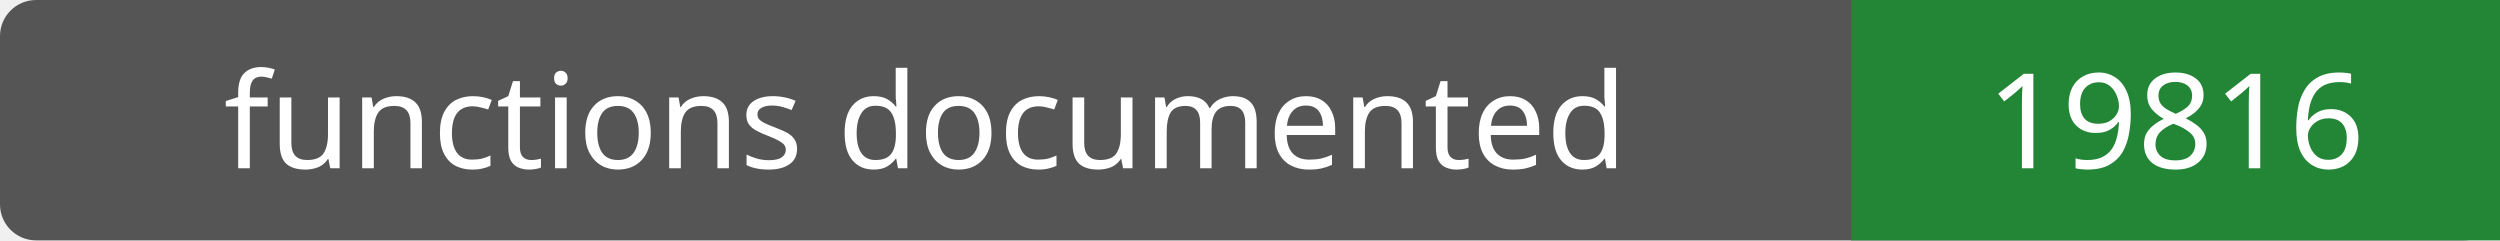
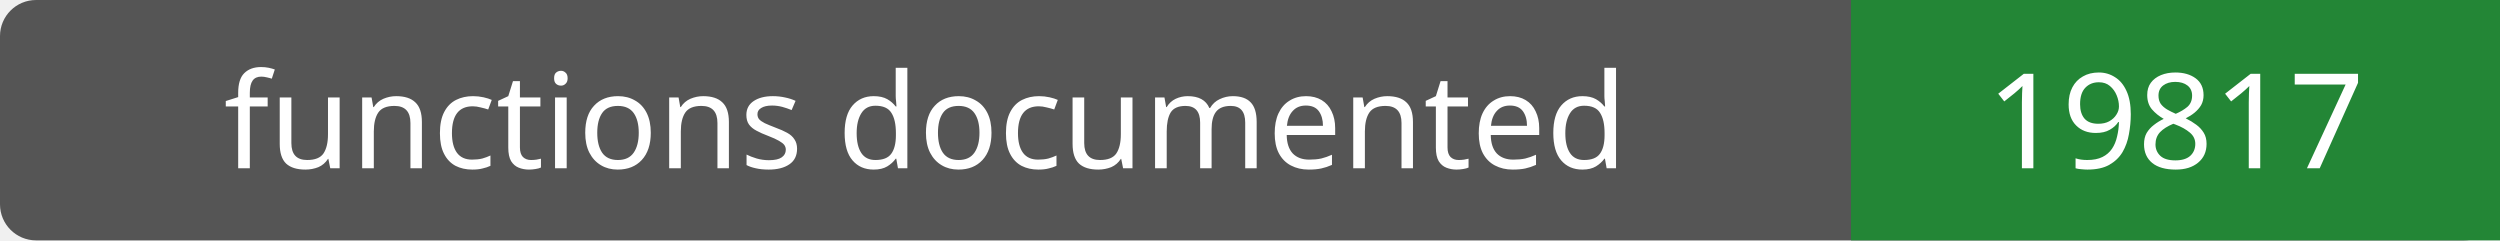
- <svg xmlns="http://www.w3.org/2000/svg" width="208" height="20" role="img" aria-label="functions documented: 19816">
+ <svg xmlns="http://www.w3.org/2000/svg" width="208" height="20" role="img" aria-label="functions documented: 19817">
  <rect width="208" height="20" rx="3" fill="#555" />
  <path fill="#238636" d="M154 0h54v20H154z" />
  <g fill="#fff" text-anchor="middle" font-family="Verdana,sans-serif" font-size="11">
    <text x="77.0" y="14">functions documented</text>
-     <text x="181.0" y="14">19816</text>
+     <text x="181.0" y="14">19817</text>
  </g>
</svg>
